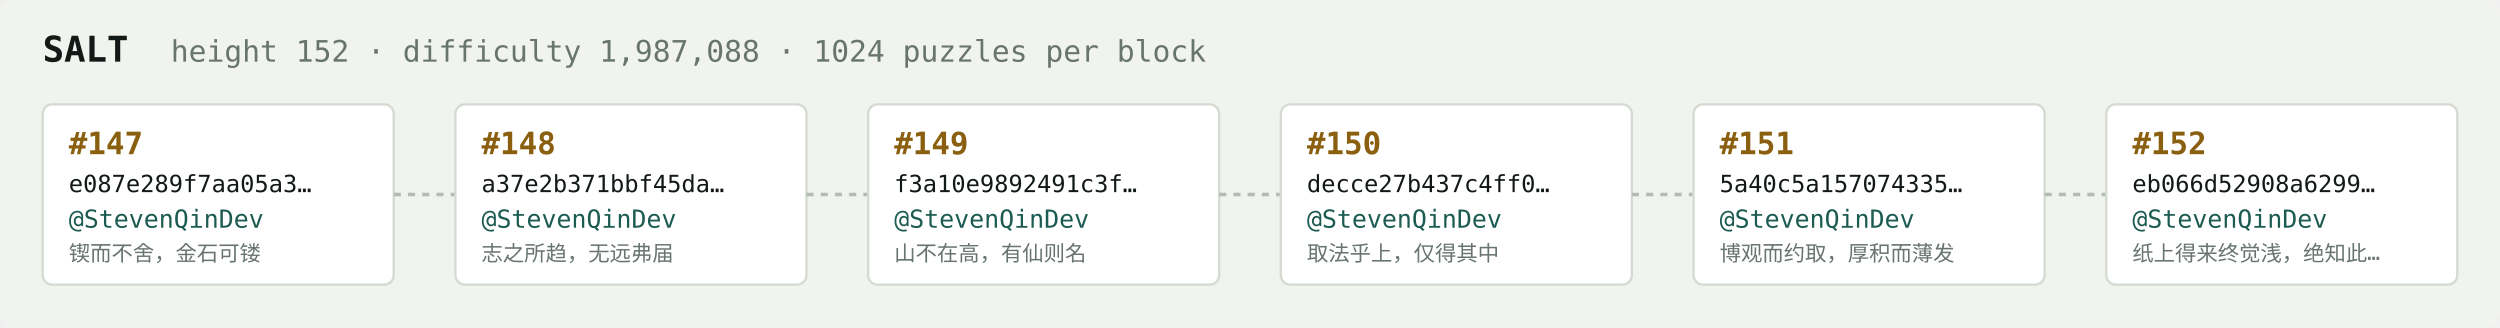
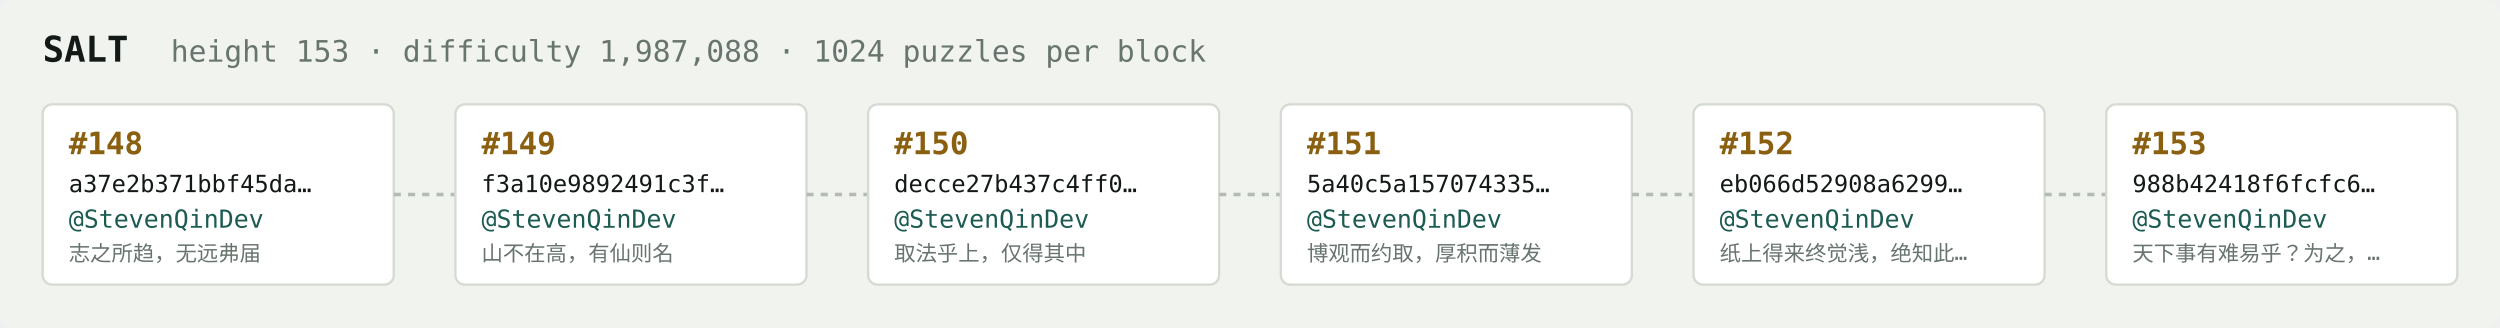
<svg xmlns="http://www.w3.org/2000/svg" width="1054" height="138" viewBox="0 0 1054 138" font-family="ui-monospace,SFMono-Regular,Menlo,monospace">
  <rect fill="#f1f3ef" width="1054" height="138" rx="6" />
  <text x="18" y="26" fill="#121916" font-size="15" font-weight="700">SALT</text>
-   <text x="72" y="26" fill="#68746e" font-size="12.5">height 152 · difficulty 1,987,088 · 1024 puzzles per block</text>
+   <text x="72" y="26" fill="#68746e" font-size="12.5">height 153 · difficulty 1,987,088 · 1024 puzzles per block</text>
  <rect x="18" y="44" width="148" height="76" rx="4" fill="#ffffff" stroke="#d5dbd2" stroke-width="1" />
-   <text x="29" y="65" fill="#8a5f10" font-size="13" font-weight="700">#147</text>
-   <text x="29" y="81" fill="#121916" font-size="10">e087e289f7aa05a3…</text>
+   <text x="29" y="65" fill="#8a5f10" font-size="13" font-weight="700">#148</text>
+   <text x="29" y="81" fill="#121916" font-size="10">a37e2b371bbf45da…</text>
  <text x="29" y="96" fill="#1c5b52" font-size="10.5">@StevenQinDev</text>
-   <text x="29" y="110" fill="#68746e" font-size="9">锲而不舍，金石可镂</text>
+   <text x="29" y="110" fill="#68746e" font-size="9">志之所趋，无远弗届</text>
  <line x1="166" y1="82.0" x2="192" y2="82.0" stroke="#b3bcb4" stroke-width="1.5" stroke-dasharray="3 3" />
  <rect x="192" y="44" width="148" height="76" rx="4" fill="#ffffff" stroke="#d5dbd2" stroke-width="1" />
-   <text x="203" y="65" fill="#8a5f10" font-size="13" font-weight="700">#148</text>
-   <text x="203" y="81" fill="#121916" font-size="10">a37e2b371bbf45da…</text>
+   <text x="203" y="65" fill="#8a5f10" font-size="13" font-weight="700">#149</text>
+   <text x="203" y="81" fill="#121916" font-size="10">f3a10e9892491c3f…</text>
  <text x="203" y="96" fill="#1c5b52" font-size="10.5">@StevenQinDev</text>
-   <text x="203" y="110" fill="#68746e" font-size="9">志之所趋，无远弗届</text>
+   <text x="203" y="110" fill="#68746e" font-size="9">山不在高，有仙则名</text>
  <line x1="340" y1="82.0" x2="366" y2="82.0" stroke="#b3bcb4" stroke-width="1.5" stroke-dasharray="3 3" />
  <rect x="366" y="44" width="148" height="76" rx="4" fill="#ffffff" stroke="#d5dbd2" stroke-width="1" />
-   <text x="377" y="65" fill="#8a5f10" font-size="13" font-weight="700">#149</text>
-   <text x="377" y="81" fill="#121916" font-size="10">f3a10e9892491c3f…</text>
+   <text x="377" y="65" fill="#8a5f10" font-size="13" font-weight="700">#150</text>
+   <text x="377" y="81" fill="#121916" font-size="10">decce27b437c4ff0…</text>
  <text x="377" y="96" fill="#1c5b52" font-size="10.5">@StevenQinDev</text>
-   <text x="377" y="110" fill="#68746e" font-size="9">山不在高，有仙则名</text>
+   <text x="377" y="110" fill="#68746e" font-size="9">取法乎上，仅得其中</text>
  <line x1="514" y1="82.0" x2="540" y2="82.0" stroke="#b3bcb4" stroke-width="1.5" stroke-dasharray="3 3" />
  <rect x="540" y="44" width="148" height="76" rx="4" fill="#ffffff" stroke="#d5dbd2" stroke-width="1" />
-   <text x="551" y="65" fill="#8a5f10" font-size="13" font-weight="700">#150</text>
-   <text x="551" y="81" fill="#121916" font-size="10">decce27b437c4ff0…</text>
+   <text x="551" y="65" fill="#8a5f10" font-size="13" font-weight="700">#151</text>
+   <text x="551" y="81" fill="#121916" font-size="10">5a40c5a157074335…</text>
  <text x="551" y="96" fill="#1c5b52" font-size="10.5">@StevenQinDev</text>
-   <text x="551" y="110" fill="#68746e" font-size="9">取法乎上，仅得其中</text>
+   <text x="551" y="110" fill="#68746e" font-size="9">博观而约取，厚积而薄发</text>
  <line x1="688" y1="82.0" x2="714" y2="82.0" stroke="#b3bcb4" stroke-width="1.5" stroke-dasharray="3 3" />
  <rect x="714" y="44" width="148" height="76" rx="4" fill="#ffffff" stroke="#d5dbd2" stroke-width="1" />
-   <text x="725" y="65" fill="#8a5f10" font-size="13" font-weight="700">#151</text>
-   <text x="725" y="81" fill="#121916" font-size="10">5a40c5a157074335…</text>
+   <text x="725" y="65" fill="#8a5f10" font-size="13" font-weight="700">#152</text>
+   <text x="725" y="81" fill="#121916" font-size="10">eb066d52908a6299…</text>
  <text x="725" y="96" fill="#1c5b52" font-size="10.5">@StevenQinDev</text>
-   <text x="725" y="110" fill="#68746e" font-size="9">博观而约取，厚积而薄发</text>
+   <text x="725" y="110" fill="#68746e" font-size="9">纸上得来终觉浅，绝知此…</text>
  <line x1="862" y1="82.0" x2="888" y2="82.0" stroke="#b3bcb4" stroke-width="1.5" stroke-dasharray="3 3" />
  <rect x="888" y="44" width="148" height="76" rx="4" fill="#ffffff" stroke="#d5dbd2" stroke-width="1" />
-   <text x="899" y="65" fill="#8a5f10" font-size="13" font-weight="700">#152</text>
-   <text x="899" y="81" fill="#121916" font-size="10">eb066d52908a6299…</text>
+   <text x="899" y="65" fill="#8a5f10" font-size="13" font-weight="700">#153</text>
+   <text x="899" y="81" fill="#121916" font-size="10">988b42418f6fcfc6…</text>
  <text x="899" y="96" fill="#1c5b52" font-size="10.5">@StevenQinDev</text>
-   <text x="899" y="110" fill="#68746e" font-size="9">纸上得来终觉浅，绝知此…</text>
+   <text x="899" y="110" fill="#68746e" font-size="9">天下事有难易乎？为之，…</text>
</svg>
